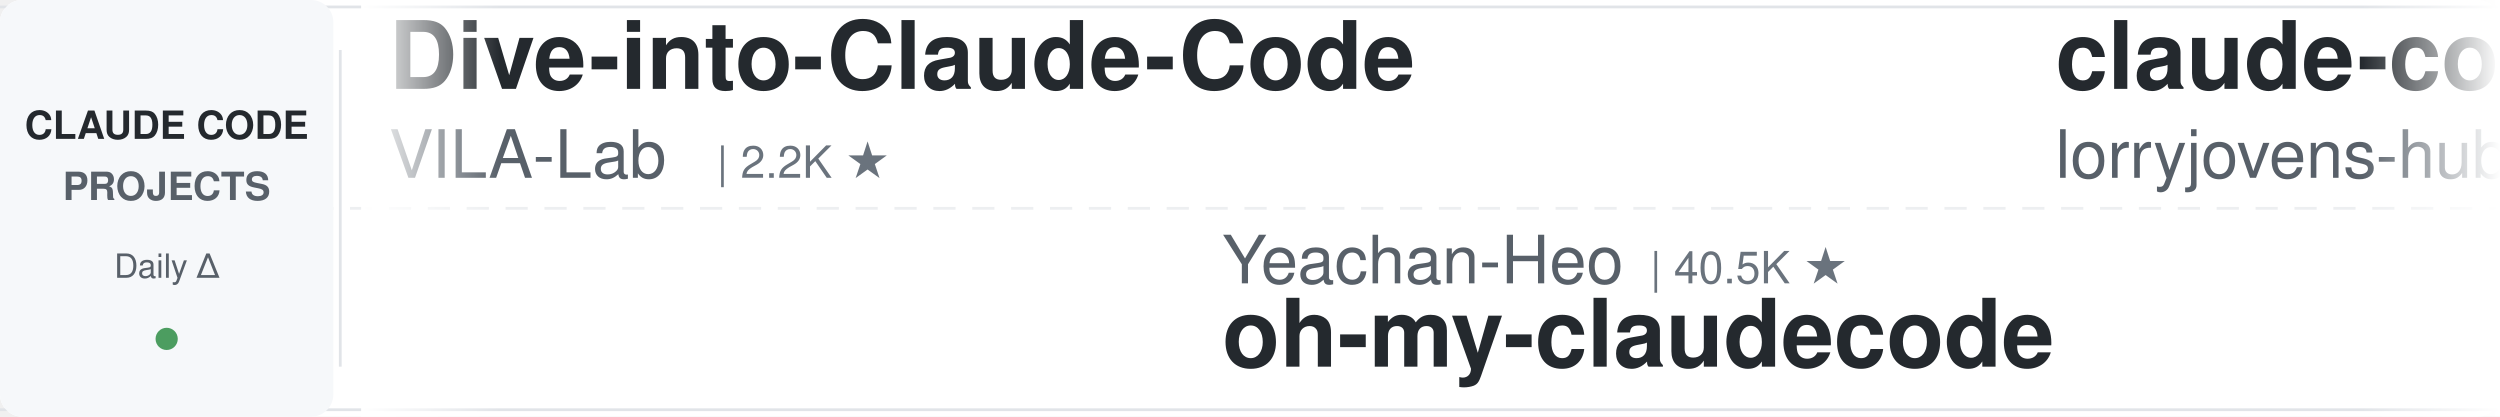
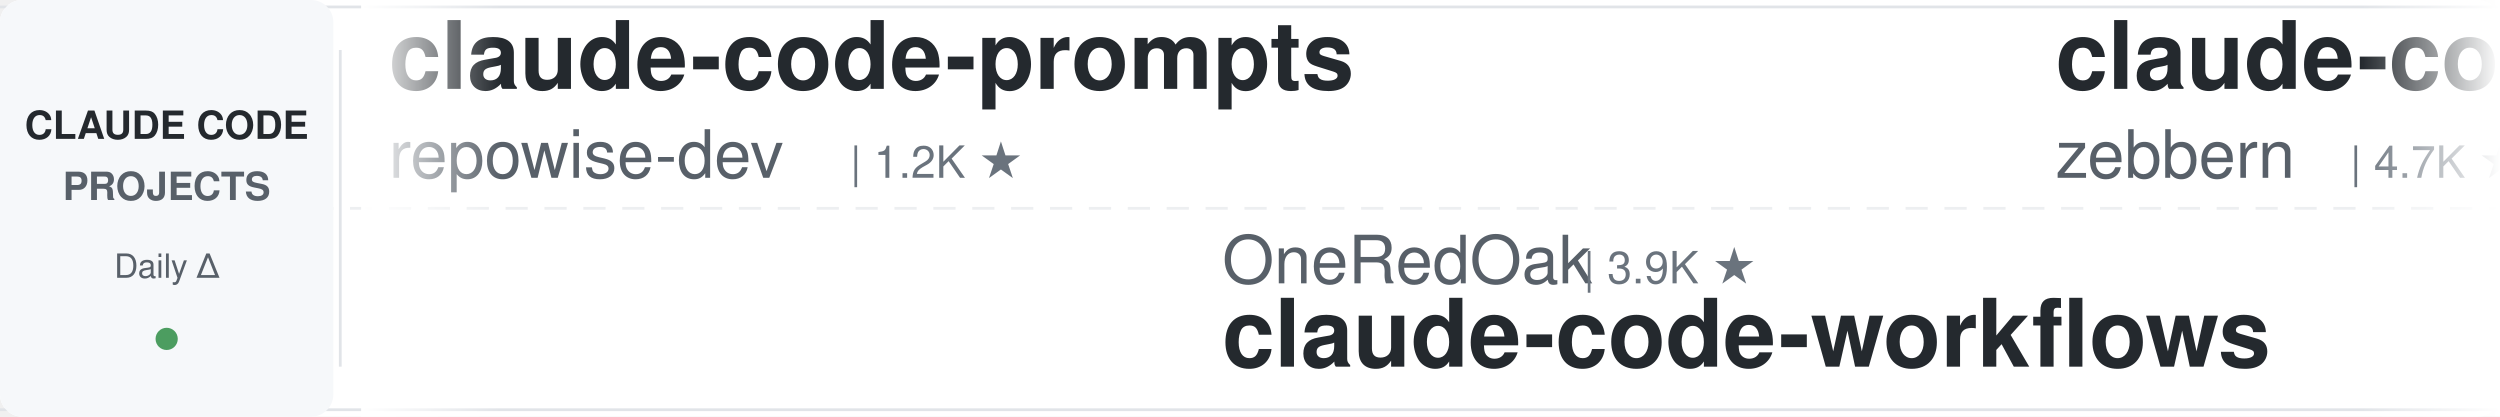
<svg xmlns="http://www.w3.org/2000/svg" width="900" height="150">
  <defs>
    <linearGradient id="leftFade" x1="0%" y1="0%" x2="100%" y2="0%">
      <stop offset="0%" style="stop-color:#ffffff;stop-opacity:1" />
      <stop offset="100%" style="stop-color:#ffffff;stop-opacity:0" />
    </linearGradient>
    <linearGradient id="rightFade" x1="0%" y1="0%" x2="100%" y2="0%">
      <stop offset="0%" style="stop-color:#ffffff;stop-opacity:0" />
      <stop offset="100%" style="stop-color:#ffffff;stop-opacity:1" />
    </linearGradient>
  </defs>
  <rect width="900" height="150" fill="#ffffff" rx="8" />
  <rect x="0" y="2" width="900" height="1" fill="#e1e4e8" />
  <rect x="0" y="147" width="900" height="1" fill="#e1e4e8" />
  <line x1="0" y1="75" x2="900" y2="75" stroke="#e1e4e8" stroke-width="1" stroke-dasharray="8 6" opacity="0.6" />
  <rect x="0" y="0" width="120" height="150" fill="#f6f8fa" rx="8" />
  <text x="60" y="50" font-family="-apple-system, BlinkMacSystemFont, 'Segoe UI', Helvetica, Arial, sans-serif" font-size="14" font-weight="600" fill="#24292e" text-anchor="middle">CLAUDE CODE</text>
  <text x="60" y="72" font-family="-apple-system, BlinkMacSystemFont, 'Segoe UI', Helvetica, Arial, sans-serif" font-size="14" font-weight="600" fill="#586069" text-anchor="middle">PROJECTS</text>
  <text x="60" y="100" font-family="-apple-system, BlinkMacSystemFont, 'Segoe UI', Helvetica, Arial, sans-serif" font-size="12" font-weight="500" fill="#586069" text-anchor="middle">Daily Δ</text>
  <circle cx="60" cy="122" r="4" fill="#22863a" opacity="0.8" />
  <rect x="122" y="18" width="1" height="114" fill="#e1e4e8" />
  <clipPath id="tickerClip">
    <rect x="130" y="0" width="770" height="150" />
  </clipPath>
  <g clip-path="url(#tickerClip)">
    <g id="tickerItems">
      <animateTransform attributeName="transform" attributeType="XML" type="translate" from="0 0" to="-3000 0" dur="54s" repeatCount="indefinite" />
      <g transform="translate(0, 0)">
-         <text x="140" y="32" font-family="-apple-system, BlinkMacSystemFont, 'Segoe UI', Helvetica, Arial, sans-serif" font-size="34" font-weight="600" fill="#24292e">Dive-into-Claude-Code</text>
-         <text x="140" y="64" font-family="-apple-system, BlinkMacSystemFont, 'Segoe UI', Helvetica, Arial, sans-serif" font-size="24" font-weight="400" fill="#586069">VILA-Lab</text>
-         <text x="258" y="64" font-family="-apple-system, BlinkMacSystemFont, 'Segoe UI', Helvetica, Arial, sans-serif" font-size="16" font-weight="500" fill="#6a737d">| 2.2K ★</text>
+         <text x="140" y="32" font-family="-apple-system, BlinkMacSystemFont, 'Segoe UI', Helvetica, Arial, sans-serif" font-size="34" font-weight="600" fill="#24292e">claude-code-prompts</text>
+         <text x="140" y="64" font-family="-apple-system, BlinkMacSystemFont, 'Segoe UI', Helvetica, Arial, sans-serif" font-size="24" font-weight="400" fill="#586069">repowise-dev</text>
+         <text x="306" y="64" font-family="-apple-system, BlinkMacSystemFont, 'Segoe UI', Helvetica, Arial, sans-serif" font-size="16" font-weight="500" fill="#6a737d">| 1.2K ★</text>
      </g>
      <g transform="translate(300, 0)">
-         <text x="140" y="102" font-family="-apple-system, BlinkMacSystemFont, 'Segoe UI', Helvetica, Arial, sans-serif" font-size="24" font-weight="400" fill="#586069">Yeachan-Heo</text>
-         <text x="294" y="102" font-family="-apple-system, BlinkMacSystemFont, 'Segoe UI', Helvetica, Arial, sans-serif" font-size="16" font-weight="500" fill="#6a737d">| 40.5K ★</text>
-         <text x="140" y="132" font-family="-apple-system, BlinkMacSystemFont, 'Segoe UI', Helvetica, Arial, sans-serif" font-size="34" font-weight="600" fill="#24292e">oh-my-claudecode</text>
+         <text x="140" y="102" font-family="-apple-system, BlinkMacSystemFont, 'Segoe UI', Helvetica, Arial, sans-serif" font-size="24" font-weight="400" fill="#586069">OneRedOak</text>
+         <text x="270" y="102" font-family="-apple-system, BlinkMacSystemFont, 'Segoe UI', Helvetica, Arial, sans-serif" font-size="16" font-weight="500" fill="#6a737d">| 3.9K ★</text>
+         <text x="140" y="132" font-family="-apple-system, BlinkMacSystemFont, 'Segoe UI', Helvetica, Arial, sans-serif" font-size="34" font-weight="600" fill="#24292e">claude-code-workflows</text>
      </g>
      <g transform="translate(600, 0)">
-         <text x="140" y="32" font-family="-apple-system, BlinkMacSystemFont, 'Segoe UI', Helvetica, Arial, sans-serif" font-size="34" font-weight="600" fill="#24292e">claude-code-rust</text>
-         <text x="140" y="64" font-family="-apple-system, BlinkMacSystemFont, 'Segoe UI', Helvetica, Arial, sans-serif" font-size="24" font-weight="400" fill="#586069">lorryjovens-hub</text>
-         <text x="342" y="64" font-family="-apple-system, BlinkMacSystemFont, 'Segoe UI', Helvetica, Arial, sans-serif" font-size="16" font-weight="500" fill="#6a737d">| 1.7K ★</text>
+         <text x="140" y="32" font-family="-apple-system, BlinkMacSystemFont, 'Segoe UI', Helvetica, Arial, sans-serif" font-size="34" font-weight="600" fill="#24292e">claude-code-guide</text>
+         <text x="140" y="64" font-family="-apple-system, BlinkMacSystemFont, 'Segoe UI', Helvetica, Arial, sans-serif" font-size="24" font-weight="400" fill="#586069">zebbern</text>
+         <text x="246" y="64" font-family="-apple-system, BlinkMacSystemFont, 'Segoe UI', Helvetica, Arial, sans-serif" font-size="16" font-weight="500" fill="#6a737d">| 4.7K ★</text>
      </g>
      <g transform="translate(900, 0)">
-         <text x="140" y="102" font-family="-apple-system, BlinkMacSystemFont, 'Segoe UI', Helvetica, Arial, sans-serif" font-size="24" font-weight="400" fill="#586069">1rgs</text>
-         <text x="210" y="102" font-family="-apple-system, BlinkMacSystemFont, 'Segoe UI', Helvetica, Arial, sans-serif" font-size="16" font-weight="500" fill="#6a737d">| 3.8K ★</text>
-         <text x="140" y="132" font-family="-apple-system, BlinkMacSystemFont, 'Segoe UI', Helvetica, Arial, sans-serif" font-size="34" font-weight="600" fill="#24292e">claude-code-proxy</text>
+         <text x="140" y="102" font-family="-apple-system, BlinkMacSystemFont, 'Segoe UI', Helvetica, Arial, sans-serif" font-size="24" font-weight="400" fill="#586069">oboard</text>
+         <text x="234" y="102" font-family="-apple-system, BlinkMacSystemFont, 'Segoe UI', Helvetica, Arial, sans-serif" font-size="16" font-weight="500" fill="#6a737d">| 3.3K ★</text>
+         <text x="140" y="132" font-family="-apple-system, BlinkMacSystemFont, 'Segoe UI', Helvetica, Arial, sans-serif" font-size="34" font-weight="600" fill="#24292e">claude-code-rev</text>
      </g>
      <g transform="translate(1200, 0)">
-         <text x="140" y="32" font-family="-apple-system, BlinkMacSystemFont, 'Segoe UI', Helvetica, Arial, sans-serif" font-size="34" font-weight="600" fill="#24292e">free-claude-code</text>
-         <text x="140" y="64" font-family="-apple-system, BlinkMacSystemFont, 'Segoe UI', Helvetica, Arial, sans-serif" font-size="24" font-weight="400" fill="#586069">Alishahryar1</text>
-         <text x="306" y="64" font-family="-apple-system, BlinkMacSystemFont, 'Segoe UI', Helvetica, Arial, sans-serif" font-size="16" font-weight="500" fill="#6a737d">| 65.5K ★</text>
+         <text x="140" y="32" font-family="-apple-system, BlinkMacSystemFont, 'Segoe UI', Helvetica, Arial, sans-serif" font-size="34" font-weight="600" fill="#24292e">arcads-claude-code-mrpai...</text>
+         <text x="140" y="64" font-family="-apple-system, BlinkMacSystemFont, 'Segoe UI', Helvetica, Arial, sans-serif" font-size="24" font-weight="400" fill="#586069">mrpaidsocial</text>
+         <text x="306" y="64" font-family="-apple-system, BlinkMacSystemFont, 'Segoe UI', Helvetica, Arial, sans-serif" font-size="16" font-weight="500" fill="#6a737d">| 1.6K ★</text>
      </g>
      <g transform="translate(1500, 0)">
-         <text x="140" y="102" font-family="-apple-system, BlinkMacSystemFont, 'Segoe UI', Helvetica, Arial, sans-serif" font-size="24" font-weight="400" fill="#586069">ykdojo</text>
-         <text x="234" y="102" font-family="-apple-system, BlinkMacSystemFont, 'Segoe UI', Helvetica, Arial, sans-serif" font-size="16" font-weight="500" fill="#6a737d">| 10.3K ★</text>
-         <text x="140" y="132" font-family="-apple-system, BlinkMacSystemFont, 'Segoe UI', Helvetica, Arial, sans-serif" font-size="34" font-weight="600" fill="#24292e">claude-code-tips</text>
+         <text x="140" y="102" font-family="-apple-system, BlinkMacSystemFont, 'Segoe UI', Helvetica, Arial, sans-serif" font-size="24" font-weight="400" fill="#586069">AprilNEA</text>
+         <text x="258" y="102" font-family="-apple-system, BlinkMacSystemFont, 'Segoe UI', Helvetica, Arial, sans-serif" font-size="16" font-weight="500" fill="#6a737d">| 392 ★</text>
+         <text x="140" y="132" font-family="-apple-system, BlinkMacSystemFont, 'Segoe UI', Helvetica, Arial, sans-serif" font-size="34" font-weight="600" fill="#24292e">claude-code-source</text>
      </g>
      <g transform="translate(1800, 0)">
-         <text x="140" y="32" font-family="-apple-system, BlinkMacSystemFont, 'Segoe UI', Helvetica, Arial, sans-serif" font-size="34" font-weight="600" fill="#24292e">claude-code-from-source</text>
-         <text x="140" y="64" font-family="-apple-system, BlinkMacSystemFont, 'Segoe UI', Helvetica, Arial, sans-serif" font-size="24" font-weight="400" fill="#586069">alejandrobalderas</text>
-         <text x="366" y="64" font-family="-apple-system, BlinkMacSystemFont, 'Segoe UI', Helvetica, Arial, sans-serif" font-size="16" font-weight="500" fill="#6a737d">| 3.0K ★</text>
+         <text x="140" y="32" font-family="-apple-system, BlinkMacSystemFont, 'Segoe UI', Helvetica, Arial, sans-serif" font-size="34" font-weight="600" fill="#24292e">Claude-Code-Source-Study</text>
+         <text x="140" y="64" font-family="-apple-system, BlinkMacSystemFont, 'Segoe UI', Helvetica, Arial, sans-serif" font-size="24" font-weight="400" fill="#586069">luyao618</text>
+         <text x="258" y="64" font-family="-apple-system, BlinkMacSystemFont, 'Segoe UI', Helvetica, Arial, sans-serif" font-size="16" font-weight="500" fill="#6a737d">| 1.7K ★</text>
      </g>
      <g transform="translate(2100, 0)">
-         <text x="140" y="102" font-family="-apple-system, BlinkMacSystemFont, 'Segoe UI', Helvetica, Arial, sans-serif" font-size="24" font-weight="400" fill="#586069">LING71671</text>
-         <text x="270" y="102" font-family="-apple-system, BlinkMacSystemFont, 'Segoe UI', Helvetica, Arial, sans-serif" font-size="16" font-weight="500" fill="#6a737d">| 974 ★</text>
-         <text x="140" y="132" font-family="-apple-system, BlinkMacSystemFont, 'Segoe UI', Helvetica, Arial, sans-serif" font-size="34" font-weight="600" fill="#24292e">Open-ClaudeCode</text>
+         <text x="140" y="102" font-family="-apple-system, BlinkMacSystemFont, 'Segoe UI', Helvetica, Arial, sans-serif" font-size="24" font-weight="400" fill="#586069">techjarves</text>
+         <text x="282" y="102" font-family="-apple-system, BlinkMacSystemFont, 'Segoe UI', Helvetica, Arial, sans-serif" font-size="16" font-weight="500" fill="#6a737d">| 1.6K ★</text>
+         <text x="140" y="132" font-family="-apple-system, BlinkMacSystemFont, 'Segoe UI', Helvetica, Arial, sans-serif" font-size="34" font-weight="600" fill="#24292e">ClaudeCode-Portable</text>
      </g>
      <g transform="translate(2400, 0)">
-         <text x="140" y="32" font-family="-apple-system, BlinkMacSystemFont, 'Segoe UI', Helvetica, Arial, sans-serif" font-size="34" font-weight="600" fill="#24292e">claude-code-local</text>
-         <text x="140" y="64" font-family="-apple-system, BlinkMacSystemFont, 'Segoe UI', Helvetica, Arial, sans-serif" font-size="24" font-weight="400" fill="#586069">nicedreamzapp</text>
-         <text x="318" y="64" font-family="-apple-system, BlinkMacSystemFont, 'Segoe UI', Helvetica, Arial, sans-serif" font-size="16" font-weight="500" fill="#6a737d">| 3.4K ★</text>
+         <text x="140" y="32" font-family="-apple-system, BlinkMacSystemFont, 'Segoe UI', Helvetica, Arial, sans-serif" font-size="34" font-weight="600" fill="#24292e">Auto-claude-code-researc...</text>
+         <text x="140" y="64" font-family="-apple-system, BlinkMacSystemFont, 'Segoe UI', Helvetica, Arial, sans-serif" font-size="24" font-weight="400" fill="#586069">wanshuiyin</text>
+         <text x="282" y="64" font-family="-apple-system, BlinkMacSystemFont, 'Segoe UI', Helvetica, Arial, sans-serif" font-size="16" font-weight="500" fill="#6a737d">| 18.4K ★</text>
      </g>
      <g transform="translate(2700, 0)">
-         <text x="140" y="102" font-family="-apple-system, BlinkMacSystemFont, 'Segoe UI', Helvetica, Arial, sans-serif" font-size="24" font-weight="400" fill="#586069">anthropics</text>
-         <text x="282" y="102" font-family="-apple-system, BlinkMacSystemFont, 'Segoe UI', Helvetica, Arial, sans-serif" font-size="16" font-weight="500" fill="#6a737d">| 1.0K ★</text>
-         <text x="140" y="132" font-family="-apple-system, BlinkMacSystemFont, 'Segoe UI', Helvetica, Arial, sans-serif" font-size="34" font-weight="600" fill="#24292e">claude-code-base-action</text>
+         <text x="140" y="102" font-family="-apple-system, BlinkMacSystemFont, 'Segoe UI', Helvetica, Arial, sans-serif" font-size="24" font-weight="400" fill="#586069">VoltAgent</text>
+         <text x="270" y="102" font-family="-apple-system, BlinkMacSystemFont, 'Segoe UI', Helvetica, Arial, sans-serif" font-size="16" font-weight="500" fill="#6a737d">| 26.2K ★</text>
+         <text x="140" y="132" font-family="-apple-system, BlinkMacSystemFont, 'Segoe UI', Helvetica, Arial, sans-serif" font-size="34" font-weight="600" fill="#24292e">awesome-claude-code-suba...</text>
      </g>
      <g transform="translate(3000, 0)">
-         <text x="140" y="32" font-family="-apple-system, BlinkMacSystemFont, 'Segoe UI', Helvetica, Arial, sans-serif" font-size="34" font-weight="600" fill="#24292e">Dive-into-Claude-Code</text>
-         <text x="140" y="64" font-family="-apple-system, BlinkMacSystemFont, 'Segoe UI', Helvetica, Arial, sans-serif" font-size="24" font-weight="400" fill="#586069">VILA-Lab</text>
-         <text x="258" y="64" font-family="-apple-system, BlinkMacSystemFont, 'Segoe UI', Helvetica, Arial, sans-serif" font-size="16" font-weight="500" fill="#6a737d">| 2.2K ★</text>
+         <text x="140" y="32" font-family="-apple-system, BlinkMacSystemFont, 'Segoe UI', Helvetica, Arial, sans-serif" font-size="34" font-weight="600" fill="#24292e">claude-code-prompts</text>
+         <text x="140" y="64" font-family="-apple-system, BlinkMacSystemFont, 'Segoe UI', Helvetica, Arial, sans-serif" font-size="24" font-weight="400" fill="#586069">repowise-dev</text>
+         <text x="306" y="64" font-family="-apple-system, BlinkMacSystemFont, 'Segoe UI', Helvetica, Arial, sans-serif" font-size="16" font-weight="500" fill="#6a737d">| 1.2K ★</text>
      </g>
      <g transform="translate(3300, 0)">
-         <text x="140" y="102" font-family="-apple-system, BlinkMacSystemFont, 'Segoe UI', Helvetica, Arial, sans-serif" font-size="24" font-weight="400" fill="#586069">Yeachan-Heo</text>
-         <text x="294" y="102" font-family="-apple-system, BlinkMacSystemFont, 'Segoe UI', Helvetica, Arial, sans-serif" font-size="16" font-weight="500" fill="#6a737d">| 40.5K ★</text>
-         <text x="140" y="132" font-family="-apple-system, BlinkMacSystemFont, 'Segoe UI', Helvetica, Arial, sans-serif" font-size="34" font-weight="600" fill="#24292e">oh-my-claudecode</text>
+         <text x="140" y="102" font-family="-apple-system, BlinkMacSystemFont, 'Segoe UI', Helvetica, Arial, sans-serif" font-size="24" font-weight="400" fill="#586069">OneRedOak</text>
+         <text x="270" y="102" font-family="-apple-system, BlinkMacSystemFont, 'Segoe UI', Helvetica, Arial, sans-serif" font-size="16" font-weight="500" fill="#6a737d">| 3.9K ★</text>
+         <text x="140" y="132" font-family="-apple-system, BlinkMacSystemFont, 'Segoe UI', Helvetica, Arial, sans-serif" font-size="34" font-weight="600" fill="#24292e">claude-code-workflows</text>
      </g>
      <g transform="translate(3600, 0)">
-         <text x="140" y="32" font-family="-apple-system, BlinkMacSystemFont, 'Segoe UI', Helvetica, Arial, sans-serif" font-size="34" font-weight="600" fill="#24292e">claude-code-rust</text>
-         <text x="140" y="64" font-family="-apple-system, BlinkMacSystemFont, 'Segoe UI', Helvetica, Arial, sans-serif" font-size="24" font-weight="400" fill="#586069">lorryjovens-hub</text>
-         <text x="342" y="64" font-family="-apple-system, BlinkMacSystemFont, 'Segoe UI', Helvetica, Arial, sans-serif" font-size="16" font-weight="500" fill="#6a737d">| 1.7K ★</text>
+         <text x="140" y="32" font-family="-apple-system, BlinkMacSystemFont, 'Segoe UI', Helvetica, Arial, sans-serif" font-size="34" font-weight="600" fill="#24292e">claude-code-guide</text>
+         <text x="140" y="64" font-family="-apple-system, BlinkMacSystemFont, 'Segoe UI', Helvetica, Arial, sans-serif" font-size="24" font-weight="400" fill="#586069">zebbern</text>
+         <text x="246" y="64" font-family="-apple-system, BlinkMacSystemFont, 'Segoe UI', Helvetica, Arial, sans-serif" font-size="16" font-weight="500" fill="#6a737d">| 4.7K ★</text>
      </g>
      <g transform="translate(3900, 0)">
-         <text x="140" y="102" font-family="-apple-system, BlinkMacSystemFont, 'Segoe UI', Helvetica, Arial, sans-serif" font-size="24" font-weight="400" fill="#586069">1rgs</text>
-         <text x="210" y="102" font-family="-apple-system, BlinkMacSystemFont, 'Segoe UI', Helvetica, Arial, sans-serif" font-size="16" font-weight="500" fill="#6a737d">| 3.8K ★</text>
-         <text x="140" y="132" font-family="-apple-system, BlinkMacSystemFont, 'Segoe UI', Helvetica, Arial, sans-serif" font-size="34" font-weight="600" fill="#24292e">claude-code-proxy</text>
+         <text x="140" y="102" font-family="-apple-system, BlinkMacSystemFont, 'Segoe UI', Helvetica, Arial, sans-serif" font-size="24" font-weight="400" fill="#586069">oboard</text>
+         <text x="234" y="102" font-family="-apple-system, BlinkMacSystemFont, 'Segoe UI', Helvetica, Arial, sans-serif" font-size="16" font-weight="500" fill="#6a737d">| 3.3K ★</text>
+         <text x="140" y="132" font-family="-apple-system, BlinkMacSystemFont, 'Segoe UI', Helvetica, Arial, sans-serif" font-size="34" font-weight="600" fill="#24292e">claude-code-rev</text>
      </g>
    </g>
  </g>
  <rect x="130" y="0" width="50" height="150" fill="url(#leftFade)" />
  <rect x="850" y="0" width="50" height="150" fill="url(#rightFade)" />
</svg>
